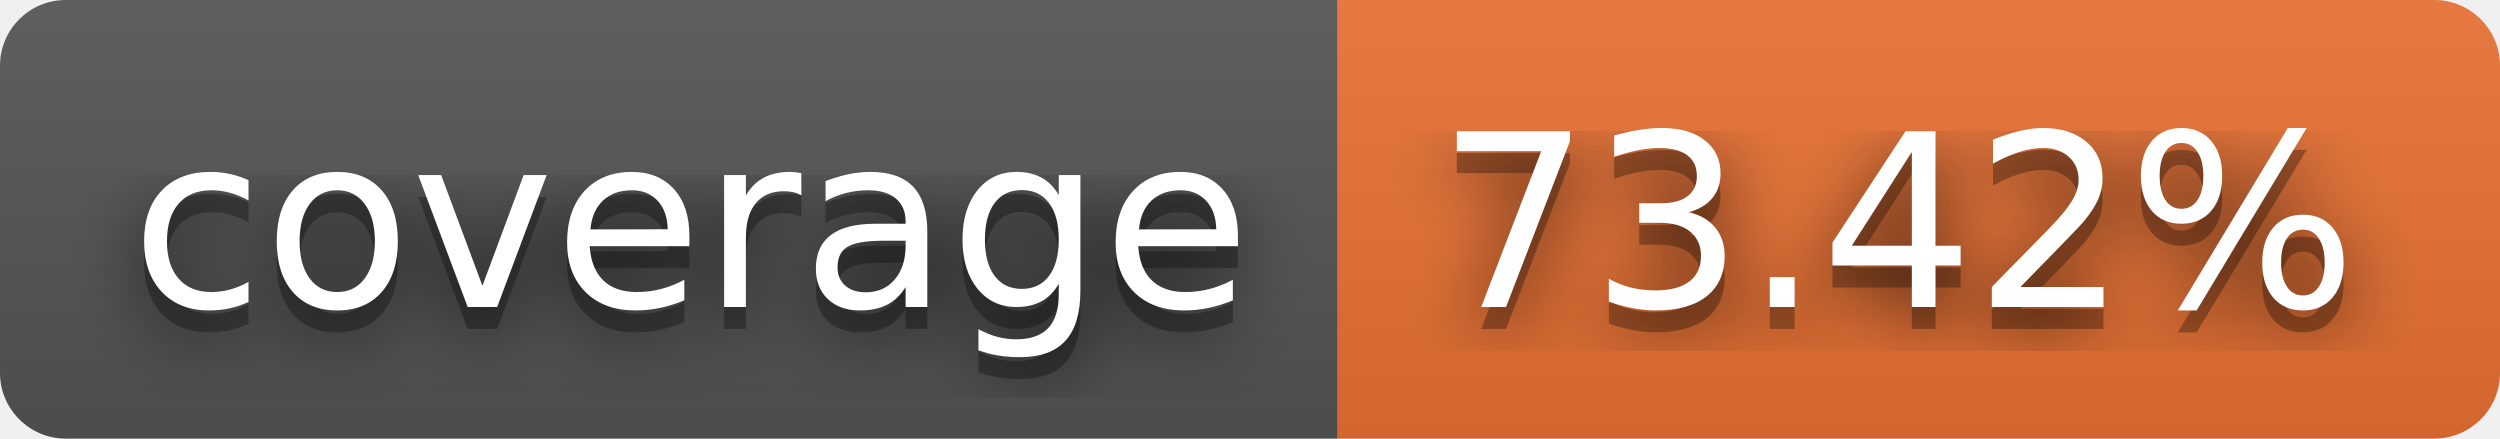
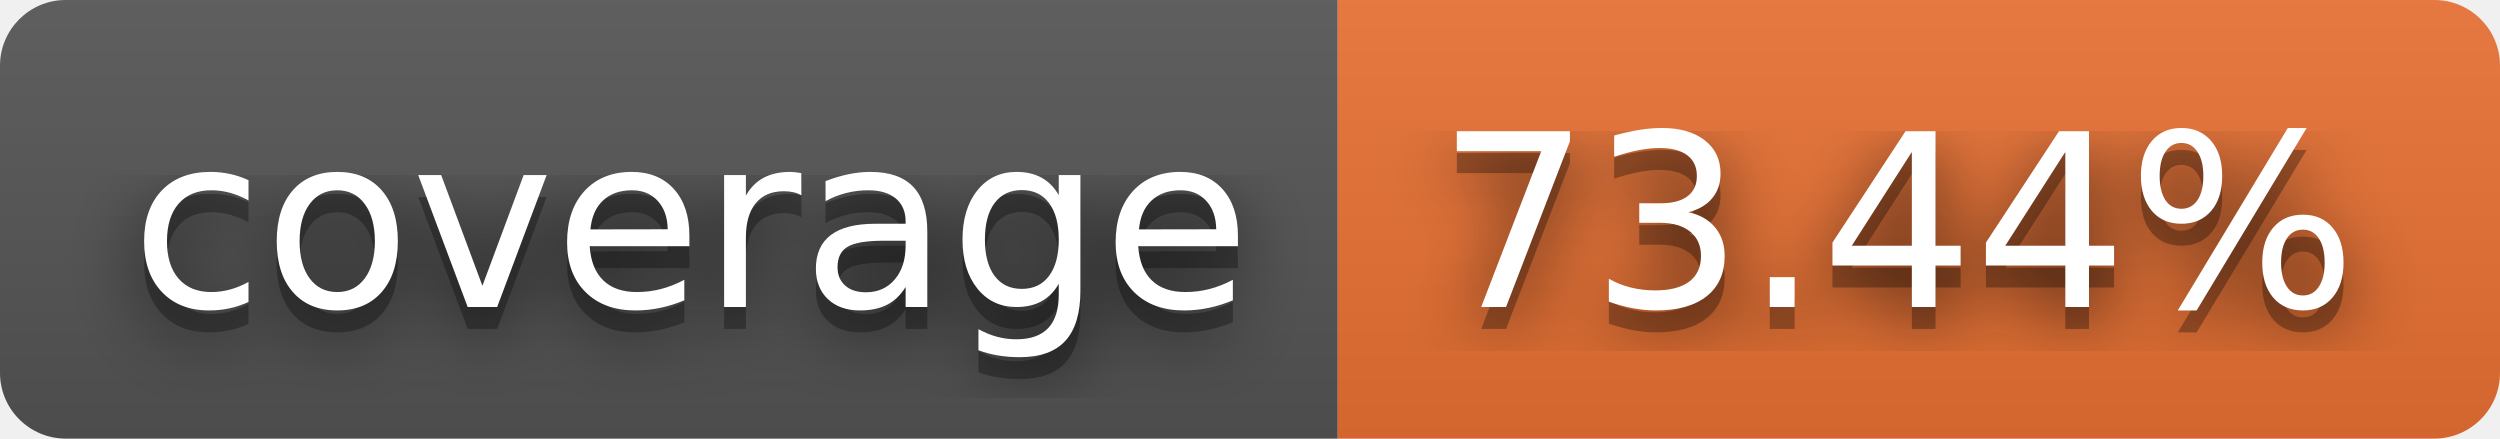
- <svg xmlns="http://www.w3.org/2000/svg" width="114" height="20" role="img" aria-label="coverage: 73.42%">
+ <svg xmlns="http://www.w3.org/2000/svg" width="114" height="20" role="img" aria-label="coverage: 73.44%">
  <filter id="blur">
    <feGaussianBlur stdDeviation="16" />
  </filter>
  <linearGradient id="s" x2="0" y2="100%">
    <stop offset="0" stop-color="#bbb" stop-opacity=".1" />
    <stop offset="1" stop-opacity=".1" />
  </linearGradient>
  <clipPath id="r">
    <rect width="114" height="20" rx="3" />
  </clipPath>
  <g clip-path="url(#r)">
    <rect width="61" height="20" fill="#555" />
    <rect x="61" width="53" height="20" fill="#ea7233" />
    <rect width="114" height="20" fill="url(#s)" />
  </g>
  <g fill="#fff" text-anchor="middle" font-family="Verdana,Geneva,DejaVu Sans,sans-serif" text-rendering="geometricPrecision" font-size="110">
    <g transform="scale(.1)">
      <g aria-hidden="true" fill="#010101">
        <text x="315" y="150" fill-opacity=".8" filter="url(#blur)" textLength="510">coverage</text>
        <text x="315" y="150" fill-opacity=".3" textLength="510">coverage</text>
      </g>
      <text x="315" y="140" textLength="510">coverage</text>
    </g>
    <g transform="scale(.1)">
      <g aria-hidden="true" fill="#010101">
-         <text x="865" y="150" fill-opacity=".8" filter="url(#blur)" textLength="430">73.42%</text>
-         <text x="865" y="150" fill-opacity=".3" textLength="430">73.42%</text>
+         <text x="865" y="150" fill-opacity=".8" filter="url(#blur)" textLength="430">73.44%</text>
+         <text x="865" y="150" fill-opacity=".3" textLength="430">73.44%</text>
      </g>
-       <text x="865" y="140" textLength="430">73.42%</text>
+       <text x="865" y="140" textLength="430">73.44%</text>
    </g>
  </g>
</svg>
